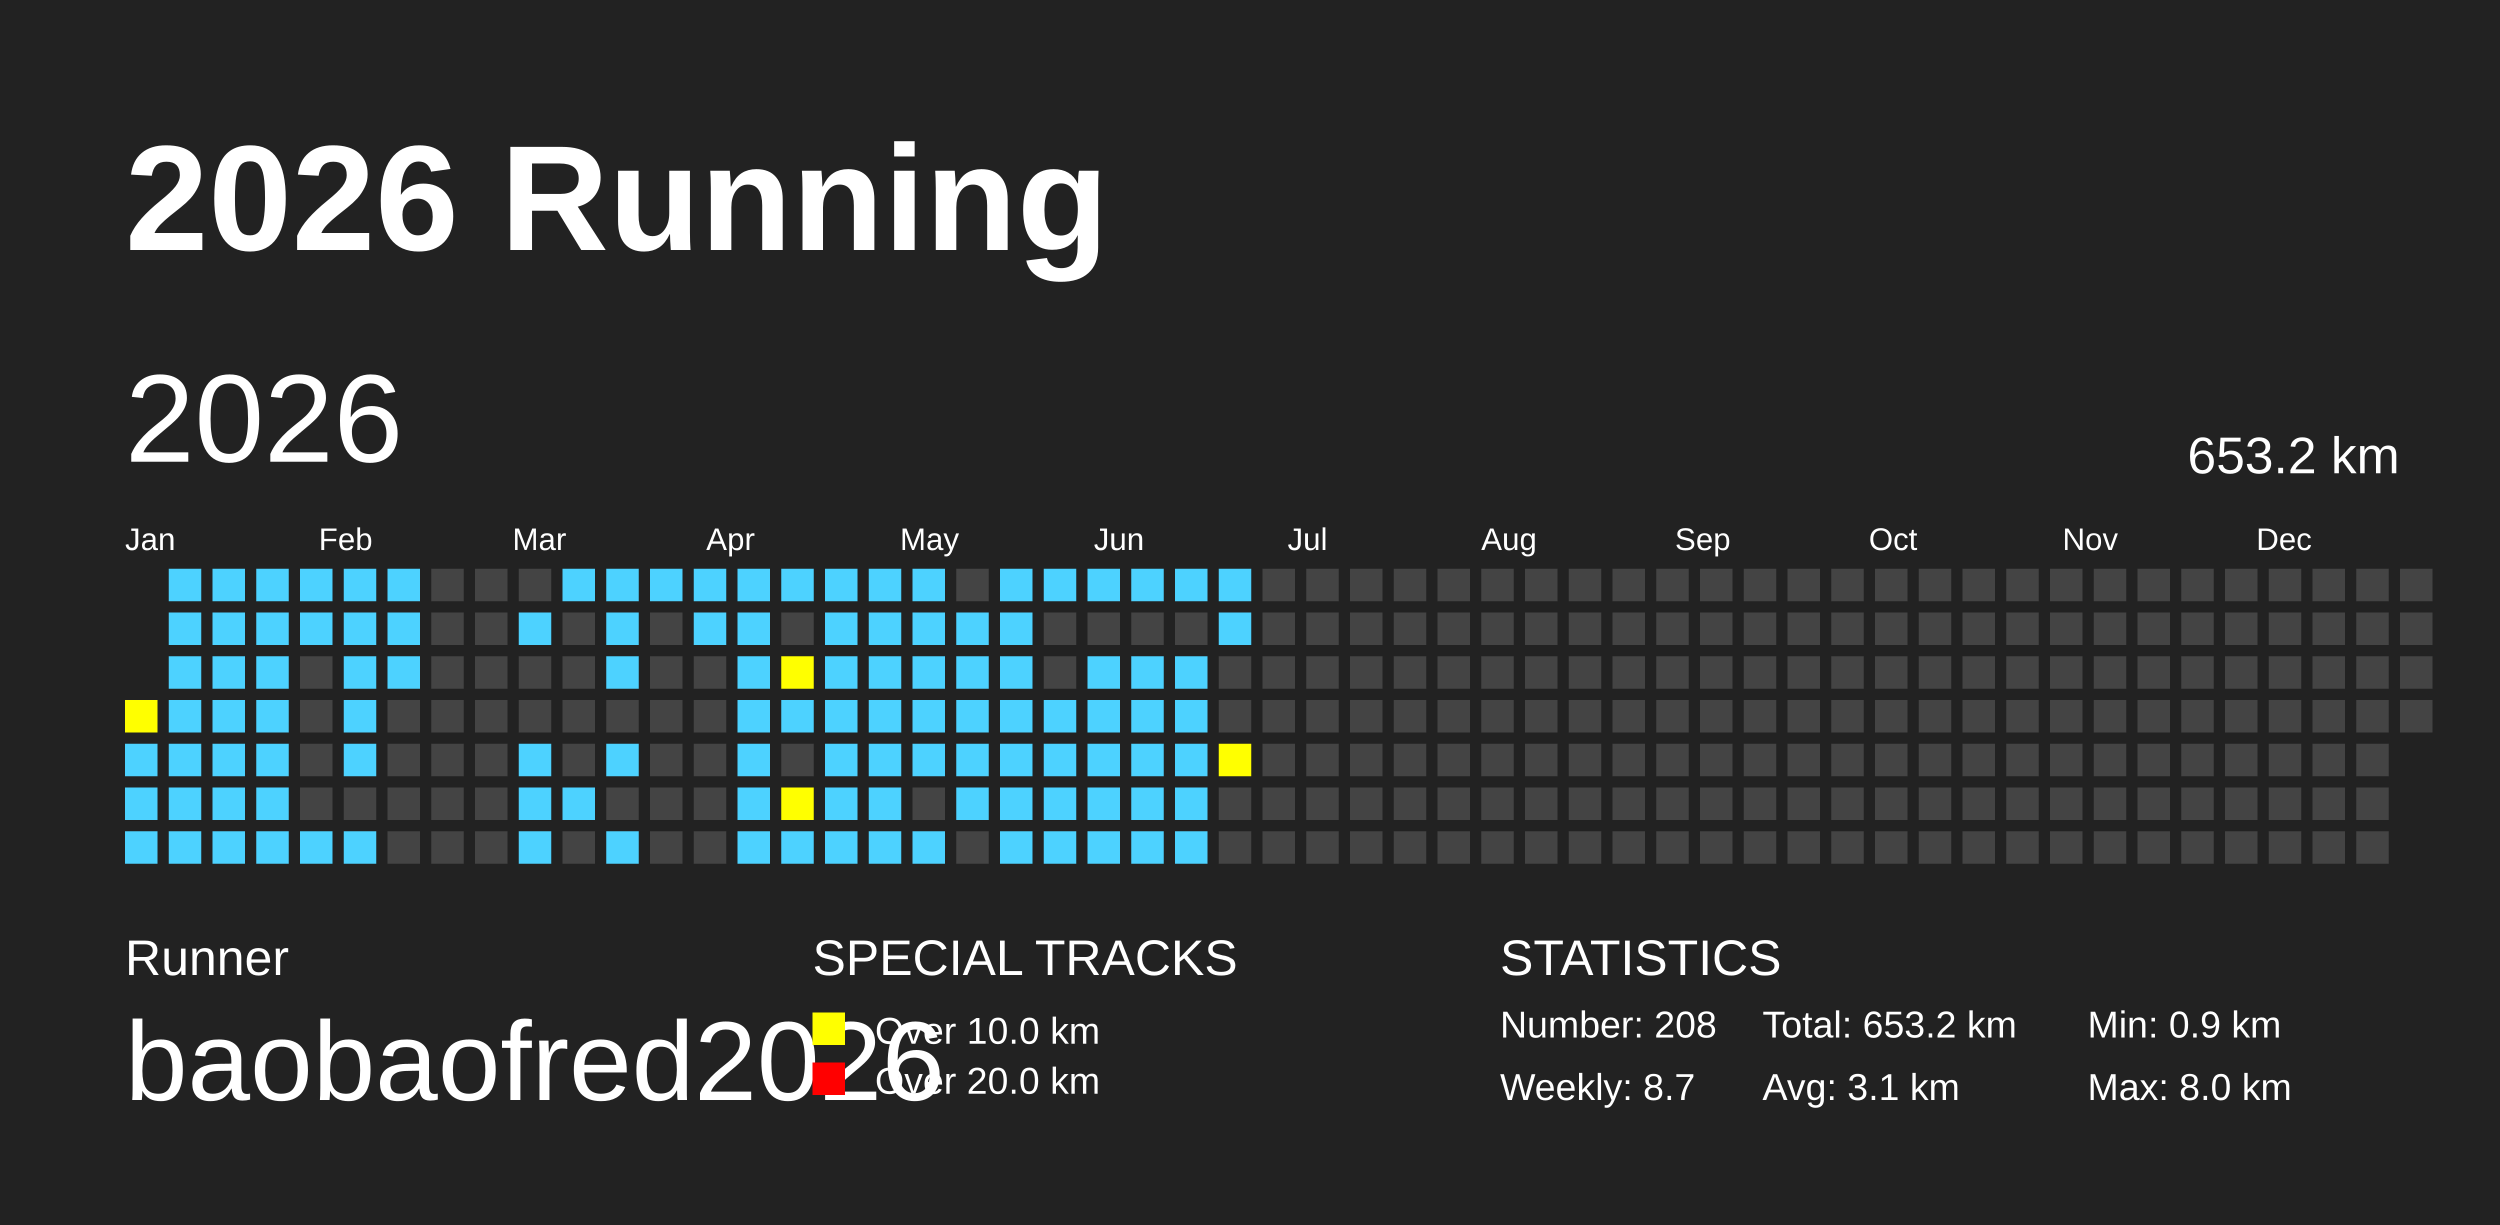
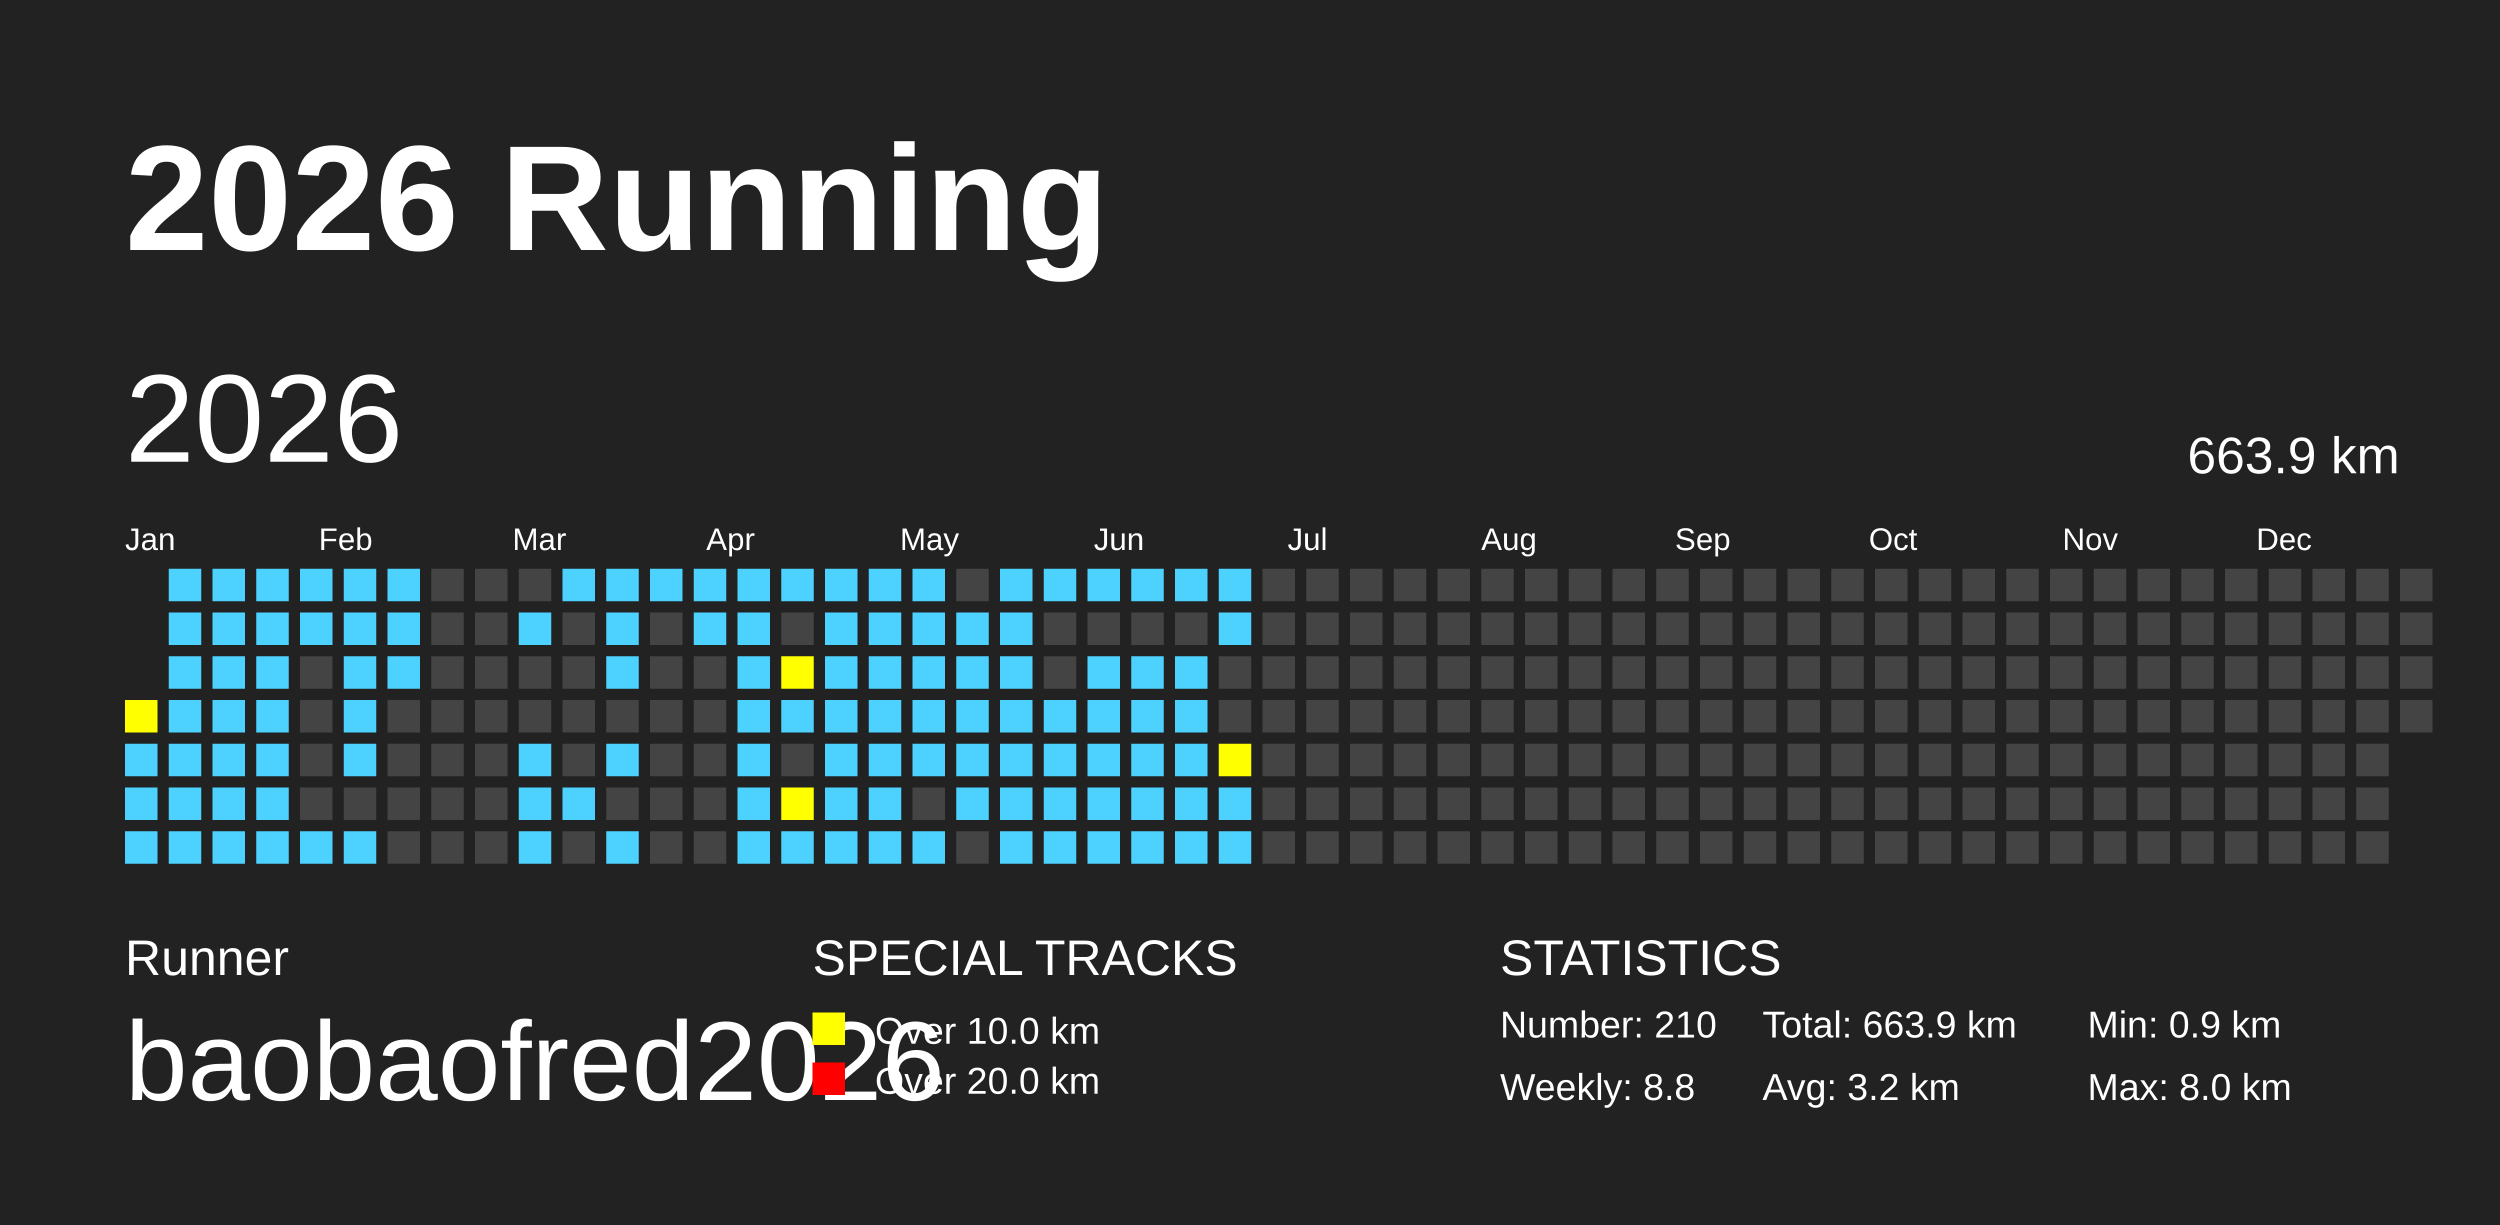
<svg xmlns="http://www.w3.org/2000/svg" baseProfile="full" height="98mm" version="1.1" viewBox="0,0,200,98" width="200mm">
  <defs />
  <rect fill="#222222" height="98" width="200" x="0" y="0" />
  <text fill="#FFFFFF" style="font-size:12px; font-family:Arial; font-weight:bold;" x="10" y="20">2026 Running</text>
  <text fill="#FFFFFF" style="font-size:4px; font-family:Arial" x="10" y="78">Runner</text>
  <text fill="#FFFFFF" style="font-size:9px; font-family:Arial" x="10" y="88">baobaofred2026</text>
  <text fill="#FFFFFF" style="font-size:4px; font-family:Arial" x="65" y="78">SPECIAL TRACKS</text>
  <rect fill="yellow" height="2.6" width="2.6" x="65" y="81" />
  <text fill="#FFFFFF" style="font-size:3px; font-family:Arial" x="70" y="83.5">Over 10.0 km</text>
  <rect fill="red" height="2.6" width="2.6" x="65" y="85" />
  <text fill="#FFFFFF" style="font-size:3px; font-family:Arial" x="70" y="87.5">Over 20.0 km</text>
  <text fill="#FFFFFF" style="font-size:4px; font-family:Arial" x="120" y="78">STATISTICS</text>
-   <text fill="#FFFFFF" style="font-size:3px; font-family:Arial" x="120" y="83">Number: 208</text>
-   <text fill="#FFFFFF" style="font-size:3px; font-family:Arial" x="120" y="88">Weekly: 8.7</text>
-   <text fill="#FFFFFF" style="font-size:3px; font-family:Arial" x="141" y="83">Total: 653.2 km</text>
-   <text fill="#FFFFFF" style="font-size:3px; font-family:Arial" x="141" y="88">Avg: 3.1 km</text>
+   <text fill="#FFFFFF" style="font-size:3px; font-family:Arial" x="120" y="83">Number: 210</text>
+   <text fill="#FFFFFF" style="font-size:3px; font-family:Arial" x="120" y="88">Weekly: 8.8</text>
+   <text fill="#FFFFFF" style="font-size:3px; font-family:Arial" x="141" y="83">Total: 663.9 km</text>
+   <text fill="#FFFFFF" style="font-size:3px; font-family:Arial" x="141" y="88">Avg: 3.2 km</text>
  <text fill="#FFFFFF" style="font-size:3px; font-family:Arial" x="167" y="83">Min: 0.9 km</text>
  <text fill="#FFFFFF" style="font-size:3px; font-family:Arial" x="167" y="88">Max: 8.0 km</text>
  <text dominant-baseline="hanging" fill="#FFFFFF" style="font-size:10.0px; font-family:Arial;" x="10" y="30">2026</text>
-   <text dominant-baseline="hanging" fill="#FFFFFF" style="font-size:4.125px; font-family:Arial;" x="175" y="35">653.2 km</text>
+   <text dominant-baseline="hanging" fill="#FFFFFF" style="font-size:4.125px; font-family:Arial;" x="175" y="35">663.9 km</text>
  <text fill="#FFFFFF" style="font-size:2.5px; font-family:Arial" x="10.0" y="44">Jan</text>
  <text fill="#FFFFFF" style="font-size:2.5px; font-family:Arial" x="25.5" y="44">Feb</text>
  <text fill="#FFFFFF" style="font-size:2.5px; font-family:Arial" x="41.0" y="44">Mar</text>
  <text fill="#FFFFFF" style="font-size:2.5px; font-family:Arial" x="56.5" y="44">Apr</text>
  <text fill="#FFFFFF" style="font-size:2.5px; font-family:Arial" x="72.0" y="44">May</text>
  <text fill="#FFFFFF" style="font-size:2.5px; font-family:Arial" x="87.5" y="44">Jun</text>
  <text fill="#FFFFFF" style="font-size:2.5px; font-family:Arial" x="103.0" y="44">Jul</text>
  <text fill="#FFFFFF" style="font-size:2.5px; font-family:Arial" x="118.5" y="44">Aug</text>
  <text fill="#FFFFFF" style="font-size:2.5px; font-family:Arial" x="134.0" y="44">Sep</text>
  <text fill="#FFFFFF" style="font-size:2.5px; font-family:Arial" x="149.5" y="44">Oct</text>
  <text fill="#FFFFFF" style="font-size:2.5px; font-family:Arial" x="165.0" y="44">Nov</text>
  <text fill="#FFFFFF" style="font-size:2.5px; font-family:Arial" x="180.5" y="44">Dec</text>
  <rect fill="yellow" height="2.6" width="2.6" x="10.0" y="56.0" />
  <rect fill="#4DD2FF" height="2.6" width="2.6" x="10.0" y="59.5" />
  <rect fill="#4DD2FF" height="2.6" width="2.6" x="10.0" y="63.0" />
  <rect fill="#4DD2FF" height="2.6" width="2.6" x="10.0" y="66.5" />
  <rect fill="#4DD2FF" height="2.6" width="2.6" x="13.5" y="45.5" />
  <rect fill="#4DD2FF" height="2.6" width="2.6" x="13.5" y="49.0" />
  <rect fill="#4DD2FF" height="2.6" width="2.6" x="13.5" y="52.5" />
  <rect fill="#4DD2FF" height="2.6" width="2.6" x="13.5" y="56.0" />
  <rect fill="#4DD2FF" height="2.6" width="2.6" x="13.5" y="59.5" />
  <rect fill="#4DD2FF" height="2.6" width="2.6" x="13.5" y="63.0" />
  <rect fill="#4DD2FF" height="2.6" width="2.6" x="13.5" y="66.5" />
  <rect fill="#4DD2FF" height="2.6" width="2.6" x="17.0" y="45.5" />
  <rect fill="#4DD2FF" height="2.6" width="2.6" x="17.0" y="49.0" />
  <rect fill="#4DD2FF" height="2.6" width="2.6" x="17.0" y="52.5" />
  <rect fill="#4DD2FF" height="2.6" width="2.6" x="17.0" y="56.0" />
  <rect fill="#4DD2FF" height="2.6" width="2.6" x="17.0" y="59.5" />
  <rect fill="#4DD2FF" height="2.6" width="2.6" x="17.0" y="63.0" />
  <rect fill="#4DD2FF" height="2.6" width="2.6" x="17.0" y="66.5" />
  <rect fill="#4DD2FF" height="2.6" width="2.6" x="20.5" y="45.5" />
  <rect fill="#4DD2FF" height="2.6" width="2.6" x="20.5" y="49.0" />
  <rect fill="#4DD2FF" height="2.6" width="2.6" x="20.5" y="52.5" />
  <rect fill="#4DD2FF" height="2.6" width="2.6" x="20.5" y="56.0" />
  <rect fill="#4DD2FF" height="2.6" width="2.6" x="20.5" y="59.5" />
  <rect fill="#4DD2FF" height="2.6" width="2.6" x="20.5" y="63.0" />
  <rect fill="#4DD2FF" height="2.6" width="2.6" x="20.5" y="66.5" />
  <rect fill="#4DD2FF" height="2.6" width="2.6" x="24.0" y="45.5" />
  <rect fill="#4DD2FF" height="2.6" width="2.6" x="24.0" y="49.0" />
  <rect fill="#444444" height="2.6" width="2.6" x="24.0" y="52.5" />
  <rect fill="#444444" height="2.6" width="2.6" x="24.0" y="56.0" />
  <rect fill="#444444" height="2.6" width="2.6" x="24.0" y="59.5" />
  <rect fill="#444444" height="2.6" width="2.6" x="24.0" y="63.0" />
  <rect fill="#4DD2FF" height="2.6" width="2.6" x="24.0" y="66.5" />
  <rect fill="#4DD2FF" height="2.6" width="2.6" x="27.5" y="45.5" />
  <rect fill="#4DD2FF" height="2.6" width="2.6" x="27.5" y="49.0" />
  <rect fill="#4DD2FF" height="2.6" width="2.6" x="27.5" y="52.5" />
  <rect fill="#4DD2FF" height="2.6" width="2.6" x="27.5" y="56.0" />
  <rect fill="#4DD2FF" height="2.6" width="2.6" x="27.5" y="59.5" />
  <rect fill="#444444" height="2.6" width="2.6" x="27.5" y="63.0" />
  <rect fill="#4DD2FF" height="2.6" width="2.6" x="27.5" y="66.5" />
  <rect fill="#4DD2FF" height="2.6" width="2.6" x="31.0" y="45.5" />
  <rect fill="#4DD2FF" height="2.6" width="2.6" x="31.0" y="49.0" />
  <rect fill="#4DD2FF" height="2.6" width="2.6" x="31.0" y="52.5" />
  <rect fill="#444444" height="2.6" width="2.6" x="31.0" y="56.0" />
  <rect fill="#444444" height="2.6" width="2.6" x="31.0" y="59.5" />
  <rect fill="#444444" height="2.6" width="2.6" x="31.0" y="63.0" />
  <rect fill="#444444" height="2.6" width="2.6" x="31.0" y="66.5" />
  <rect fill="#444444" height="2.6" width="2.6" x="34.5" y="45.5" />
  <rect fill="#444444" height="2.6" width="2.6" x="34.5" y="49.0" />
  <rect fill="#444444" height="2.6" width="2.6" x="34.5" y="52.5" />
  <rect fill="#444444" height="2.6" width="2.6" x="34.5" y="56.0" />
  <rect fill="#444444" height="2.6" width="2.6" x="34.5" y="59.5" />
  <rect fill="#444444" height="2.6" width="2.6" x="34.5" y="63.0" />
  <rect fill="#444444" height="2.6" width="2.6" x="34.5" y="66.5" />
  <rect fill="#444444" height="2.6" width="2.6" x="38.0" y="45.5" />
  <rect fill="#444444" height="2.6" width="2.6" x="38.0" y="49.0" />
  <rect fill="#444444" height="2.6" width="2.6" x="38.0" y="52.5" />
  <rect fill="#444444" height="2.6" width="2.6" x="38.0" y="56.0" />
  <rect fill="#444444" height="2.6" width="2.6" x="38.0" y="59.5" />
  <rect fill="#444444" height="2.6" width="2.6" x="38.0" y="63.0" />
  <rect fill="#444444" height="2.6" width="2.6" x="38.0" y="66.5" />
  <rect fill="#444444" height="2.6" width="2.6" x="41.5" y="45.5" />
  <rect fill="#4DD2FF" height="2.6" width="2.6" x="41.5" y="49.0" />
  <rect fill="#444444" height="2.6" width="2.6" x="41.5" y="52.5" />
  <rect fill="#444444" height="2.6" width="2.6" x="41.5" y="56.0" />
  <rect fill="#4DD2FF" height="2.6" width="2.6" x="41.5" y="59.5" />
  <rect fill="#4DD2FF" height="2.6" width="2.6" x="41.5" y="63.0" />
  <rect fill="#4DD2FF" height="2.6" width="2.6" x="41.5" y="66.5" />
  <rect fill="#4DD2FF" height="2.6" width="2.6" x="45.0" y="45.5" />
  <rect fill="#444444" height="2.6" width="2.6" x="45.0" y="49.0" />
  <rect fill="#444444" height="2.6" width="2.6" x="45.0" y="52.5" />
  <rect fill="#444444" height="2.6" width="2.6" x="45.0" y="56.0" />
  <rect fill="#444444" height="2.6" width="2.6" x="45.0" y="59.5" />
  <rect fill="#4DD2FF" height="2.6" width="2.6" x="45.0" y="63.0" />
  <rect fill="#444444" height="2.6" width="2.6" x="45.0" y="66.5" />
  <rect fill="#4DD2FF" height="2.6" width="2.6" x="48.5" y="45.5" />
  <rect fill="#4DD2FF" height="2.6" width="2.6" x="48.5" y="49.0" />
  <rect fill="#4DD2FF" height="2.6" width="2.6" x="48.5" y="52.5" />
  <rect fill="#444444" height="2.6" width="2.6" x="48.5" y="56.0" />
  <rect fill="#4DD2FF" height="2.6" width="2.6" x="48.5" y="59.5" />
  <rect fill="#444444" height="2.6" width="2.6" x="48.5" y="63.0" />
  <rect fill="#4DD2FF" height="2.6" width="2.6" x="48.5" y="66.5" />
  <rect fill="#4DD2FF" height="2.6" width="2.6" x="52.0" y="45.5" />
  <rect fill="#444444" height="2.6" width="2.6" x="52.0" y="49.0" />
  <rect fill="#444444" height="2.6" width="2.6" x="52.0" y="52.5" />
  <rect fill="#444444" height="2.6" width="2.6" x="52.0" y="56.0" />
  <rect fill="#444444" height="2.6" width="2.6" x="52.0" y="59.5" />
  <rect fill="#444444" height="2.6" width="2.6" x="52.0" y="63.0" />
  <rect fill="#444444" height="2.6" width="2.6" x="52.0" y="66.5" />
  <rect fill="#4DD2FF" height="2.6" width="2.6" x="55.5" y="45.5" />
  <rect fill="#4DD2FF" height="2.6" width="2.6" x="55.5" y="49.0" />
  <rect fill="#444444" height="2.6" width="2.6" x="55.5" y="52.5" />
  <rect fill="#444444" height="2.6" width="2.6" x="55.5" y="56.0" />
  <rect fill="#444444" height="2.6" width="2.6" x="55.5" y="59.5" />
  <rect fill="#444444" height="2.6" width="2.6" x="55.5" y="63.0" />
  <rect fill="#444444" height="2.6" width="2.6" x="55.5" y="66.5" />
  <rect fill="#4DD2FF" height="2.6" width="2.6" x="59.0" y="45.5" />
  <rect fill="#4DD2FF" height="2.6" width="2.6" x="59.0" y="49.0" />
  <rect fill="#4DD2FF" height="2.6" width="2.6" x="59.0" y="52.5" />
  <rect fill="#4DD2FF" height="2.6" width="2.6" x="59.0" y="56.0" />
  <rect fill="#4DD2FF" height="2.6" width="2.6" x="59.0" y="59.5" />
  <rect fill="#4DD2FF" height="2.6" width="2.6" x="59.0" y="63.0" />
  <rect fill="#4DD2FF" height="2.6" width="2.6" x="59.0" y="66.5" />
  <rect fill="#4DD2FF" height="2.6" width="2.6" x="62.5" y="45.5" />
  <rect fill="#444444" height="2.6" width="2.6" x="62.5" y="49.0" />
  <rect fill="yellow" height="2.6" width="2.6" x="62.5" y="52.5" />
  <rect fill="#4DD2FF" height="2.6" width="2.6" x="62.5" y="56.0" />
  <rect fill="#444444" height="2.6" width="2.6" x="62.5" y="59.5" />
  <rect fill="yellow" height="2.6" width="2.6" x="62.5" y="63.0" />
  <rect fill="#4DD2FF" height="2.6" width="2.6" x="62.5" y="66.5" />
  <rect fill="#4DD2FF" height="2.6" width="2.6" x="66.0" y="45.5" />
  <rect fill="#4DD2FF" height="2.6" width="2.6" x="66.0" y="49.0" />
  <rect fill="#4DD2FF" height="2.6" width="2.6" x="66.0" y="52.5" />
  <rect fill="#4DD2FF" height="2.6" width="2.6" x="66.0" y="56.0" />
  <rect fill="#4DD2FF" height="2.6" width="2.6" x="66.0" y="59.5" />
  <rect fill="#4DD2FF" height="2.6" width="2.6" x="66.0" y="63.0" />
  <rect fill="#4DD2FF" height="2.6" width="2.6" x="66.0" y="66.5" />
  <rect fill="#4DD2FF" height="2.6" width="2.6" x="69.5" y="45.5" />
  <rect fill="#4DD2FF" height="2.6" width="2.6" x="69.5" y="49.0" />
  <rect fill="#4DD2FF" height="2.6" width="2.6" x="69.5" y="52.5" />
  <rect fill="#4DD2FF" height="2.6" width="2.6" x="69.5" y="56.0" />
  <rect fill="#4DD2FF" height="2.6" width="2.6" x="69.5" y="59.5" />
  <rect fill="#4DD2FF" height="2.6" width="2.6" x="69.5" y="63.0" />
  <rect fill="#4DD2FF" height="2.6" width="2.6" x="69.5" y="66.5" />
  <rect fill="#4DD2FF" height="2.6" width="2.6" x="73.0" y="45.5" />
  <rect fill="#4DD2FF" height="2.6" width="2.6" x="73.0" y="49.0" />
  <rect fill="#4DD2FF" height="2.6" width="2.6" x="73.0" y="52.5" />
  <rect fill="#4DD2FF" height="2.6" width="2.6" x="73.0" y="56.0" />
  <rect fill="#4DD2FF" height="2.6" width="2.6" x="73.0" y="59.5" />
  <rect fill="#444444" height="2.6" width="2.6" x="73.0" y="63.0" />
  <rect fill="#4DD2FF" height="2.6" width="2.6" x="73.0" y="66.5" />
  <rect fill="#444444" height="2.6" width="2.6" x="76.5" y="45.5" />
  <rect fill="#4DD2FF" height="2.6" width="2.6" x="76.5" y="49.0" />
  <rect fill="#4DD2FF" height="2.6" width="2.6" x="76.5" y="52.5" />
  <rect fill="#4DD2FF" height="2.6" width="2.6" x="76.5" y="56.0" />
  <rect fill="#4DD2FF" height="2.6" width="2.6" x="76.5" y="59.5" />
  <rect fill="#4DD2FF" height="2.6" width="2.6" x="76.5" y="63.0" />
  <rect fill="#444444" height="2.6" width="2.6" x="76.5" y="66.5" />
  <rect fill="#4DD2FF" height="2.6" width="2.6" x="80.0" y="45.5" />
  <rect fill="#4DD2FF" height="2.6" width="2.6" x="80.0" y="49.0" />
  <rect fill="#4DD2FF" height="2.6" width="2.6" x="80.0" y="52.5" />
  <rect fill="#4DD2FF" height="2.6" width="2.6" x="80.0" y="56.0" />
  <rect fill="#4DD2FF" height="2.6" width="2.6" x="80.0" y="59.5" />
  <rect fill="#4DD2FF" height="2.6" width="2.6" x="80.0" y="63.0" />
  <rect fill="#4DD2FF" height="2.6" width="2.6" x="80.0" y="66.5" />
  <rect fill="#4DD2FF" height="2.6" width="2.6" x="83.5" y="45.5" />
  <rect fill="#444444" height="2.6" width="2.6" x="83.5" y="49.0" />
  <rect fill="#444444" height="2.6" width="2.6" x="83.5" y="52.5" />
  <rect fill="#4DD2FF" height="2.6" width="2.6" x="83.5" y="56.0" />
  <rect fill="#4DD2FF" height="2.6" width="2.6" x="83.5" y="59.5" />
  <rect fill="#4DD2FF" height="2.6" width="2.6" x="83.5" y="63.0" />
  <rect fill="#4DD2FF" height="2.6" width="2.6" x="83.5" y="66.5" />
  <rect fill="#4DD2FF" height="2.6" width="2.6" x="87.0" y="45.5" />
  <rect fill="#444444" height="2.6" width="2.6" x="87.0" y="49.0" />
  <rect fill="#4DD2FF" height="2.6" width="2.6" x="87.0" y="52.5" />
  <rect fill="#4DD2FF" height="2.6" width="2.6" x="87.0" y="56.0" />
  <rect fill="#4DD2FF" height="2.6" width="2.6" x="87.0" y="59.5" />
  <rect fill="#4DD2FF" height="2.6" width="2.6" x="87.0" y="63.0" />
  <rect fill="#4DD2FF" height="2.6" width="2.6" x="87.0" y="66.5" />
  <rect fill="#4DD2FF" height="2.6" width="2.6" x="90.5" y="45.5" />
  <rect fill="#444444" height="2.6" width="2.6" x="90.5" y="49.0" />
  <rect fill="#4DD2FF" height="2.6" width="2.6" x="90.5" y="52.5" />
  <rect fill="#4DD2FF" height="2.6" width="2.6" x="90.5" y="56.0" />
  <rect fill="#4DD2FF" height="2.6" width="2.6" x="90.5" y="59.5" />
  <rect fill="#4DD2FF" height="2.6" width="2.6" x="90.5" y="63.0" />
  <rect fill="#4DD2FF" height="2.6" width="2.6" x="90.5" y="66.5" />
  <rect fill="#4DD2FF" height="2.6" width="2.6" x="94.0" y="45.5" />
  <rect fill="#444444" height="2.6" width="2.6" x="94.0" y="49.0" />
  <rect fill="#4DD2FF" height="2.6" width="2.6" x="94.0" y="52.5" />
  <rect fill="#4DD2FF" height="2.6" width="2.6" x="94.0" y="56.0" />
  <rect fill="#4DD2FF" height="2.6" width="2.6" x="94.0" y="59.5" />
  <rect fill="#4DD2FF" height="2.6" width="2.6" x="94.0" y="63.0" />
  <rect fill="#4DD2FF" height="2.6" width="2.6" x="94.0" y="66.5" />
  <rect fill="#4DD2FF" height="2.6" width="2.6" x="97.5" y="45.5" />
  <rect fill="#4DD2FF" height="2.6" width="2.6" x="97.5" y="49.0" />
  <rect fill="#444444" height="2.6" width="2.6" x="97.5" y="52.5" />
  <rect fill="#444444" height="2.6" width="2.6" x="97.5" y="56.0" />
  <rect fill="yellow" height="2.6" width="2.6" x="97.5" y="59.5" />
-   <rect fill="#444444" height="2.6" width="2.6" x="97.5" y="63.0" />
-   <rect fill="#444444" height="2.6" width="2.6" x="97.5" y="66.5" />
+   <rect fill="#4DD2FF" height="2.6" width="2.6" x="97.5" y="63.0" />
+   <rect fill="#4DD2FF" height="2.6" width="2.6" x="97.5" y="66.5" />
  <rect fill="#444444" height="2.6" width="2.6" x="101.0" y="45.5" />
  <rect fill="#444444" height="2.6" width="2.6" x="101.0" y="49.0" />
  <rect fill="#444444" height="2.6" width="2.6" x="101.0" y="52.5" />
  <rect fill="#444444" height="2.6" width="2.6" x="101.0" y="56.0" />
  <rect fill="#444444" height="2.6" width="2.6" x="101.0" y="59.5" />
  <rect fill="#444444" height="2.6" width="2.6" x="101.0" y="63.0" />
  <rect fill="#444444" height="2.6" width="2.6" x="101.0" y="66.5" />
  <rect fill="#444444" height="2.6" width="2.6" x="104.5" y="45.5" />
  <rect fill="#444444" height="2.6" width="2.6" x="104.5" y="49.0" />
  <rect fill="#444444" height="2.6" width="2.6" x="104.5" y="52.5" />
  <rect fill="#444444" height="2.6" width="2.6" x="104.5" y="56.0" />
  <rect fill="#444444" height="2.6" width="2.6" x="104.5" y="59.5" />
  <rect fill="#444444" height="2.6" width="2.6" x="104.5" y="63.0" />
  <rect fill="#444444" height="2.6" width="2.6" x="104.5" y="66.5" />
  <rect fill="#444444" height="2.6" width="2.6" x="108.0" y="45.5" />
  <rect fill="#444444" height="2.6" width="2.6" x="108.0" y="49.0" />
  <rect fill="#444444" height="2.6" width="2.6" x="108.0" y="52.5" />
  <rect fill="#444444" height="2.6" width="2.6" x="108.0" y="56.0" />
  <rect fill="#444444" height="2.6" width="2.6" x="108.0" y="59.5" />
  <rect fill="#444444" height="2.6" width="2.6" x="108.0" y="63.0" />
  <rect fill="#444444" height="2.6" width="2.6" x="108.0" y="66.5" />
  <rect fill="#444444" height="2.6" width="2.6" x="111.5" y="45.5" />
  <rect fill="#444444" height="2.6" width="2.6" x="111.5" y="49.0" />
  <rect fill="#444444" height="2.6" width="2.6" x="111.5" y="52.5" />
  <rect fill="#444444" height="2.6" width="2.6" x="111.5" y="56.0" />
  <rect fill="#444444" height="2.6" width="2.6" x="111.5" y="59.5" />
  <rect fill="#444444" height="2.6" width="2.6" x="111.5" y="63.0" />
  <rect fill="#444444" height="2.6" width="2.6" x="111.5" y="66.5" />
  <rect fill="#444444" height="2.6" width="2.6" x="115.0" y="45.5" />
  <rect fill="#444444" height="2.6" width="2.6" x="115.0" y="49.0" />
  <rect fill="#444444" height="2.6" width="2.6" x="115.0" y="52.5" />
  <rect fill="#444444" height="2.6" width="2.6" x="115.0" y="56.0" />
  <rect fill="#444444" height="2.6" width="2.6" x="115.0" y="59.5" />
  <rect fill="#444444" height="2.6" width="2.6" x="115.0" y="63.0" />
  <rect fill="#444444" height="2.6" width="2.6" x="115.0" y="66.5" />
  <rect fill="#444444" height="2.6" width="2.6" x="118.5" y="45.5" />
  <rect fill="#444444" height="2.6" width="2.6" x="118.5" y="49.0" />
  <rect fill="#444444" height="2.6" width="2.6" x="118.5" y="52.5" />
  <rect fill="#444444" height="2.6" width="2.6" x="118.5" y="56.0" />
  <rect fill="#444444" height="2.6" width="2.6" x="118.5" y="59.5" />
  <rect fill="#444444" height="2.6" width="2.6" x="118.5" y="63.0" />
  <rect fill="#444444" height="2.6" width="2.6" x="118.5" y="66.5" />
  <rect fill="#444444" height="2.6" width="2.6" x="122.0" y="45.5" />
  <rect fill="#444444" height="2.6" width="2.6" x="122.0" y="49.0" />
  <rect fill="#444444" height="2.6" width="2.6" x="122.0" y="52.5" />
  <rect fill="#444444" height="2.6" width="2.6" x="122.0" y="56.0" />
  <rect fill="#444444" height="2.6" width="2.6" x="122.0" y="59.5" />
  <rect fill="#444444" height="2.6" width="2.6" x="122.0" y="63.0" />
  <rect fill="#444444" height="2.6" width="2.6" x="122.0" y="66.5" />
  <rect fill="#444444" height="2.6" width="2.6" x="125.5" y="45.5" />
  <rect fill="#444444" height="2.6" width="2.6" x="125.5" y="49.0" />
  <rect fill="#444444" height="2.6" width="2.6" x="125.5" y="52.5" />
  <rect fill="#444444" height="2.6" width="2.6" x="125.5" y="56.0" />
  <rect fill="#444444" height="2.6" width="2.6" x="125.5" y="59.5" />
  <rect fill="#444444" height="2.6" width="2.6" x="125.5" y="63.0" />
  <rect fill="#444444" height="2.6" width="2.6" x="125.5" y="66.5" />
  <rect fill="#444444" height="2.6" width="2.6" x="129.0" y="45.5" />
  <rect fill="#444444" height="2.6" width="2.6" x="129.0" y="49.0" />
  <rect fill="#444444" height="2.6" width="2.6" x="129.0" y="52.5" />
  <rect fill="#444444" height="2.6" width="2.6" x="129.0" y="56.0" />
  <rect fill="#444444" height="2.6" width="2.6" x="129.0" y="59.5" />
  <rect fill="#444444" height="2.6" width="2.6" x="129.0" y="63.0" />
  <rect fill="#444444" height="2.6" width="2.6" x="129.0" y="66.5" />
  <rect fill="#444444" height="2.6" width="2.6" x="132.5" y="45.5" />
  <rect fill="#444444" height="2.6" width="2.6" x="132.5" y="49.0" />
  <rect fill="#444444" height="2.6" width="2.6" x="132.5" y="52.5" />
  <rect fill="#444444" height="2.6" width="2.6" x="132.5" y="56.0" />
  <rect fill="#444444" height="2.6" width="2.6" x="132.5" y="59.5" />
  <rect fill="#444444" height="2.6" width="2.6" x="132.5" y="63.0" />
  <rect fill="#444444" height="2.6" width="2.6" x="132.5" y="66.5" />
  <rect fill="#444444" height="2.6" width="2.6" x="136.0" y="45.5" />
  <rect fill="#444444" height="2.6" width="2.6" x="136.0" y="49.0" />
  <rect fill="#444444" height="2.6" width="2.6" x="136.0" y="52.5" />
  <rect fill="#444444" height="2.6" width="2.6" x="136.0" y="56.0" />
  <rect fill="#444444" height="2.6" width="2.6" x="136.0" y="59.5" />
  <rect fill="#444444" height="2.6" width="2.6" x="136.0" y="63.0" />
  <rect fill="#444444" height="2.6" width="2.6" x="136.0" y="66.5" />
  <rect fill="#444444" height="2.6" width="2.6" x="139.5" y="45.5" />
  <rect fill="#444444" height="2.6" width="2.6" x="139.5" y="49.0" />
  <rect fill="#444444" height="2.6" width="2.6" x="139.5" y="52.5" />
  <rect fill="#444444" height="2.6" width="2.6" x="139.5" y="56.0" />
  <rect fill="#444444" height="2.6" width="2.6" x="139.5" y="59.5" />
  <rect fill="#444444" height="2.6" width="2.6" x="139.5" y="63.0" />
  <rect fill="#444444" height="2.6" width="2.6" x="139.5" y="66.5" />
  <rect fill="#444444" height="2.6" width="2.6" x="143.0" y="45.5" />
  <rect fill="#444444" height="2.6" width="2.6" x="143.0" y="49.0" />
  <rect fill="#444444" height="2.6" width="2.6" x="143.0" y="52.5" />
  <rect fill="#444444" height="2.6" width="2.6" x="143.0" y="56.0" />
  <rect fill="#444444" height="2.6" width="2.6" x="143.0" y="59.5" />
  <rect fill="#444444" height="2.6" width="2.6" x="143.0" y="63.0" />
  <rect fill="#444444" height="2.6" width="2.6" x="143.0" y="66.5" />
  <rect fill="#444444" height="2.6" width="2.6" x="146.5" y="45.5" />
  <rect fill="#444444" height="2.6" width="2.6" x="146.5" y="49.0" />
  <rect fill="#444444" height="2.6" width="2.6" x="146.5" y="52.5" />
  <rect fill="#444444" height="2.6" width="2.6" x="146.5" y="56.0" />
  <rect fill="#444444" height="2.6" width="2.6" x="146.5" y="59.5" />
  <rect fill="#444444" height="2.6" width="2.6" x="146.5" y="63.0" />
  <rect fill="#444444" height="2.6" width="2.6" x="146.5" y="66.5" />
  <rect fill="#444444" height="2.6" width="2.6" x="150.0" y="45.5" />
  <rect fill="#444444" height="2.6" width="2.6" x="150.0" y="49.0" />
  <rect fill="#444444" height="2.6" width="2.6" x="150.0" y="52.5" />
  <rect fill="#444444" height="2.6" width="2.6" x="150.0" y="56.0" />
  <rect fill="#444444" height="2.6" width="2.6" x="150.0" y="59.5" />
  <rect fill="#444444" height="2.6" width="2.6" x="150.0" y="63.0" />
  <rect fill="#444444" height="2.6" width="2.6" x="150.0" y="66.5" />
  <rect fill="#444444" height="2.6" width="2.6" x="153.5" y="45.5" />
  <rect fill="#444444" height="2.6" width="2.6" x="153.5" y="49.0" />
  <rect fill="#444444" height="2.6" width="2.6" x="153.5" y="52.5" />
  <rect fill="#444444" height="2.6" width="2.6" x="153.5" y="56.0" />
  <rect fill="#444444" height="2.6" width="2.6" x="153.5" y="59.5" />
  <rect fill="#444444" height="2.6" width="2.6" x="153.5" y="63.0" />
  <rect fill="#444444" height="2.6" width="2.6" x="153.5" y="66.5" />
  <rect fill="#444444" height="2.6" width="2.6" x="157.0" y="45.5" />
  <rect fill="#444444" height="2.6" width="2.6" x="157.0" y="49.0" />
  <rect fill="#444444" height="2.6" width="2.6" x="157.0" y="52.5" />
  <rect fill="#444444" height="2.6" width="2.6" x="157.0" y="56.0" />
  <rect fill="#444444" height="2.6" width="2.6" x="157.0" y="59.5" />
  <rect fill="#444444" height="2.6" width="2.6" x="157.0" y="63.0" />
  <rect fill="#444444" height="2.6" width="2.6" x="157.0" y="66.5" />
  <rect fill="#444444" height="2.6" width="2.6" x="160.5" y="45.5" />
  <rect fill="#444444" height="2.6" width="2.6" x="160.5" y="49.0" />
  <rect fill="#444444" height="2.6" width="2.6" x="160.5" y="52.5" />
  <rect fill="#444444" height="2.6" width="2.6" x="160.5" y="56.0" />
  <rect fill="#444444" height="2.6" width="2.6" x="160.5" y="59.5" />
  <rect fill="#444444" height="2.6" width="2.6" x="160.5" y="63.0" />
  <rect fill="#444444" height="2.6" width="2.6" x="160.5" y="66.5" />
  <rect fill="#444444" height="2.6" width="2.6" x="164.0" y="45.5" />
  <rect fill="#444444" height="2.6" width="2.6" x="164.0" y="49.0" />
  <rect fill="#444444" height="2.6" width="2.6" x="164.0" y="52.5" />
  <rect fill="#444444" height="2.6" width="2.6" x="164.0" y="56.0" />
  <rect fill="#444444" height="2.6" width="2.6" x="164.0" y="59.5" />
  <rect fill="#444444" height="2.6" width="2.6" x="164.0" y="63.0" />
  <rect fill="#444444" height="2.6" width="2.6" x="164.0" y="66.5" />
  <rect fill="#444444" height="2.6" width="2.6" x="167.5" y="45.5" />
  <rect fill="#444444" height="2.6" width="2.6" x="167.5" y="49.0" />
  <rect fill="#444444" height="2.6" width="2.6" x="167.5" y="52.5" />
  <rect fill="#444444" height="2.6" width="2.6" x="167.5" y="56.0" />
  <rect fill="#444444" height="2.6" width="2.6" x="167.5" y="59.5" />
  <rect fill="#444444" height="2.6" width="2.6" x="167.5" y="63.0" />
  <rect fill="#444444" height="2.6" width="2.6" x="167.5" y="66.5" />
  <rect fill="#444444" height="2.6" width="2.6" x="171.0" y="45.5" />
  <rect fill="#444444" height="2.6" width="2.6" x="171.0" y="49.0" />
  <rect fill="#444444" height="2.6" width="2.6" x="171.0" y="52.5" />
  <rect fill="#444444" height="2.6" width="2.6" x="171.0" y="56.0" />
  <rect fill="#444444" height="2.6" width="2.6" x="171.0" y="59.5" />
  <rect fill="#444444" height="2.6" width="2.6" x="171.0" y="63.0" />
  <rect fill="#444444" height="2.6" width="2.6" x="171.0" y="66.5" />
  <rect fill="#444444" height="2.6" width="2.6" x="174.5" y="45.5" />
  <rect fill="#444444" height="2.6" width="2.6" x="174.5" y="49.0" />
  <rect fill="#444444" height="2.6" width="2.6" x="174.5" y="52.5" />
  <rect fill="#444444" height="2.6" width="2.6" x="174.5" y="56.0" />
  <rect fill="#444444" height="2.6" width="2.6" x="174.5" y="59.5" />
  <rect fill="#444444" height="2.6" width="2.6" x="174.5" y="63.0" />
  <rect fill="#444444" height="2.6" width="2.6" x="174.5" y="66.5" />
  <rect fill="#444444" height="2.6" width="2.6" x="178.0" y="45.5" />
  <rect fill="#444444" height="2.6" width="2.6" x="178.0" y="49.0" />
  <rect fill="#444444" height="2.6" width="2.6" x="178.0" y="52.5" />
  <rect fill="#444444" height="2.6" width="2.6" x="178.0" y="56.0" />
  <rect fill="#444444" height="2.6" width="2.6" x="178.0" y="59.5" />
  <rect fill="#444444" height="2.6" width="2.6" x="178.0" y="63.0" />
  <rect fill="#444444" height="2.6" width="2.6" x="178.0" y="66.5" />
  <rect fill="#444444" height="2.6" width="2.6" x="181.5" y="45.5" />
  <rect fill="#444444" height="2.6" width="2.6" x="181.5" y="49.0" />
  <rect fill="#444444" height="2.6" width="2.6" x="181.5" y="52.5" />
  <rect fill="#444444" height="2.6" width="2.6" x="181.5" y="56.0" />
  <rect fill="#444444" height="2.6" width="2.6" x="181.5" y="59.5" />
  <rect fill="#444444" height="2.6" width="2.6" x="181.5" y="63.0" />
  <rect fill="#444444" height="2.6" width="2.6" x="181.5" y="66.5" />
  <rect fill="#444444" height="2.6" width="2.6" x="185.0" y="45.5" />
  <rect fill="#444444" height="2.6" width="2.6" x="185.0" y="49.0" />
  <rect fill="#444444" height="2.6" width="2.6" x="185.0" y="52.5" />
  <rect fill="#444444" height="2.6" width="2.6" x="185.0" y="56.0" />
  <rect fill="#444444" height="2.6" width="2.6" x="185.0" y="59.5" />
  <rect fill="#444444" height="2.6" width="2.6" x="185.0" y="63.0" />
  <rect fill="#444444" height="2.6" width="2.6" x="185.0" y="66.5" />
  <rect fill="#444444" height="2.6" width="2.6" x="188.5" y="45.5" />
  <rect fill="#444444" height="2.6" width="2.6" x="188.5" y="49.0" />
  <rect fill="#444444" height="2.6" width="2.6" x="188.5" y="52.5" />
  <rect fill="#444444" height="2.6" width="2.6" x="188.5" y="56.0" />
  <rect fill="#444444" height="2.6" width="2.6" x="188.5" y="59.5" />
  <rect fill="#444444" height="2.6" width="2.6" x="188.5" y="63.0" />
  <rect fill="#444444" height="2.6" width="2.6" x="188.5" y="66.5" />
  <rect fill="#444444" height="2.6" width="2.6" x="192.0" y="45.5" />
  <rect fill="#444444" height="2.6" width="2.6" x="192.0" y="49.0" />
  <rect fill="#444444" height="2.6" width="2.6" x="192.0" y="52.5" />
  <rect fill="#444444" height="2.6" width="2.6" x="192.0" y="56.0" />
</svg>
